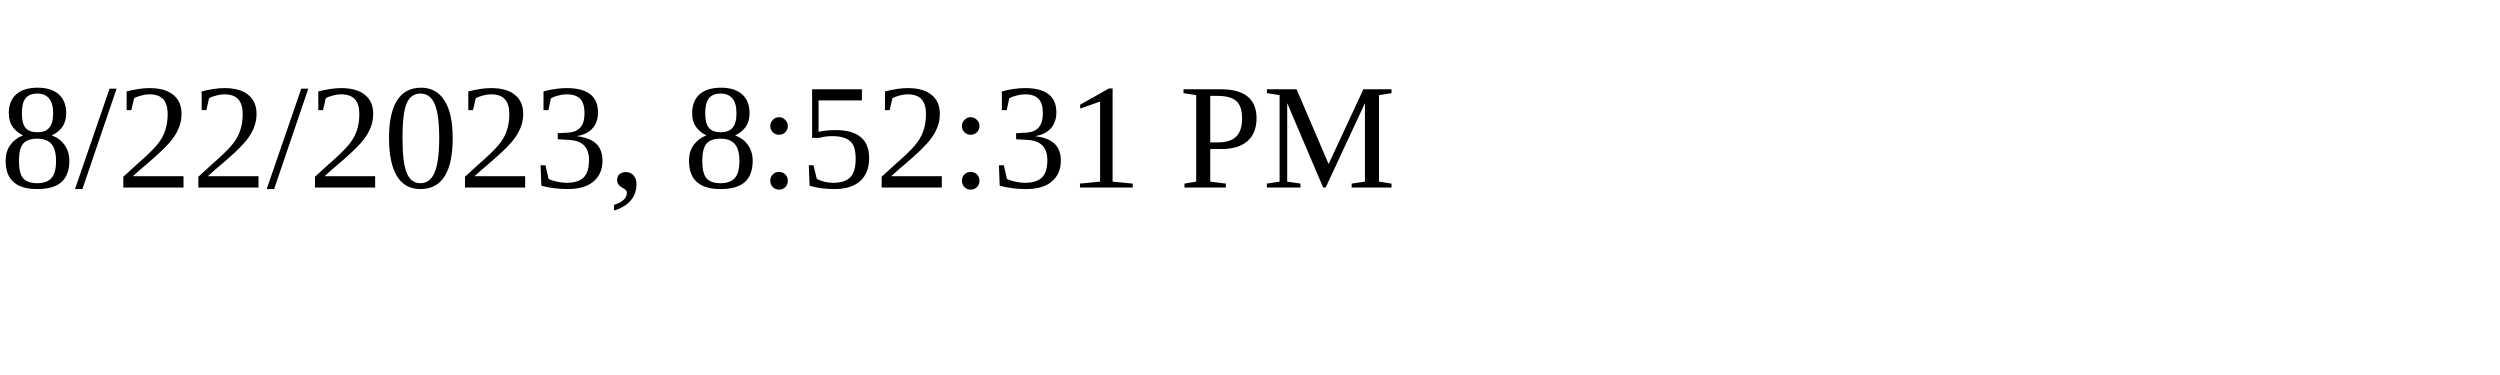
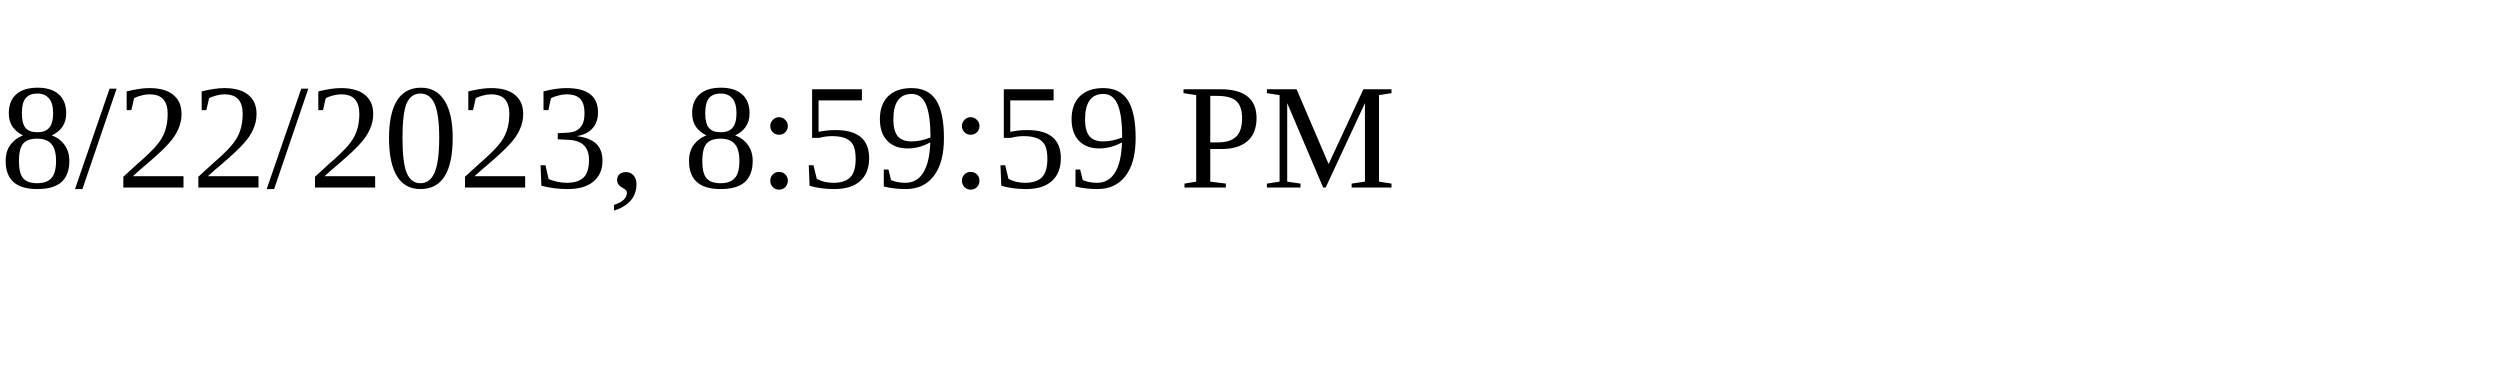
<svg xmlns="http://www.w3.org/2000/svg" height="30" width="200">
-   <text x="0" y="15">8/22/2023, 8:52:31 PM</text>
+   <text x="0" y="15">8/22/2023, 8:59:59 PM</text>
</svg>
